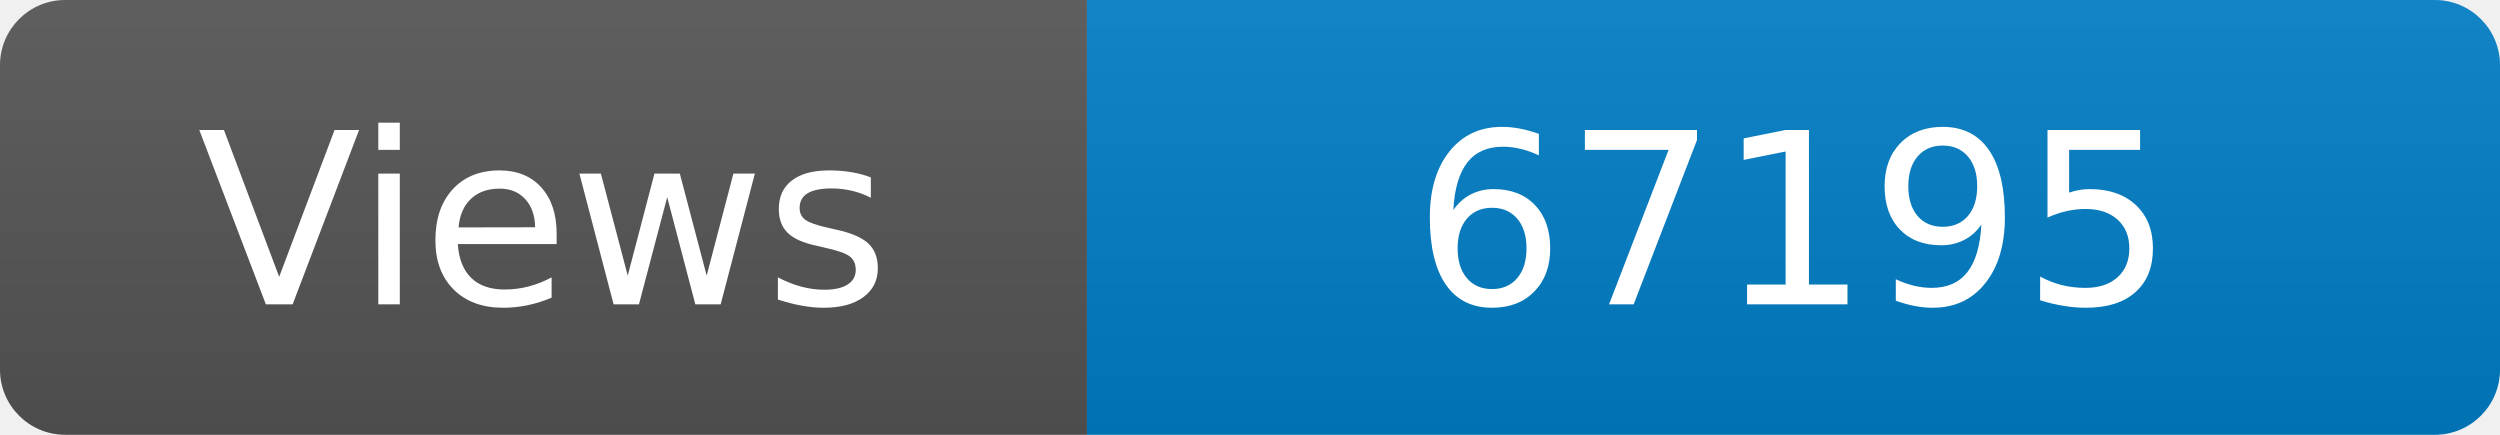
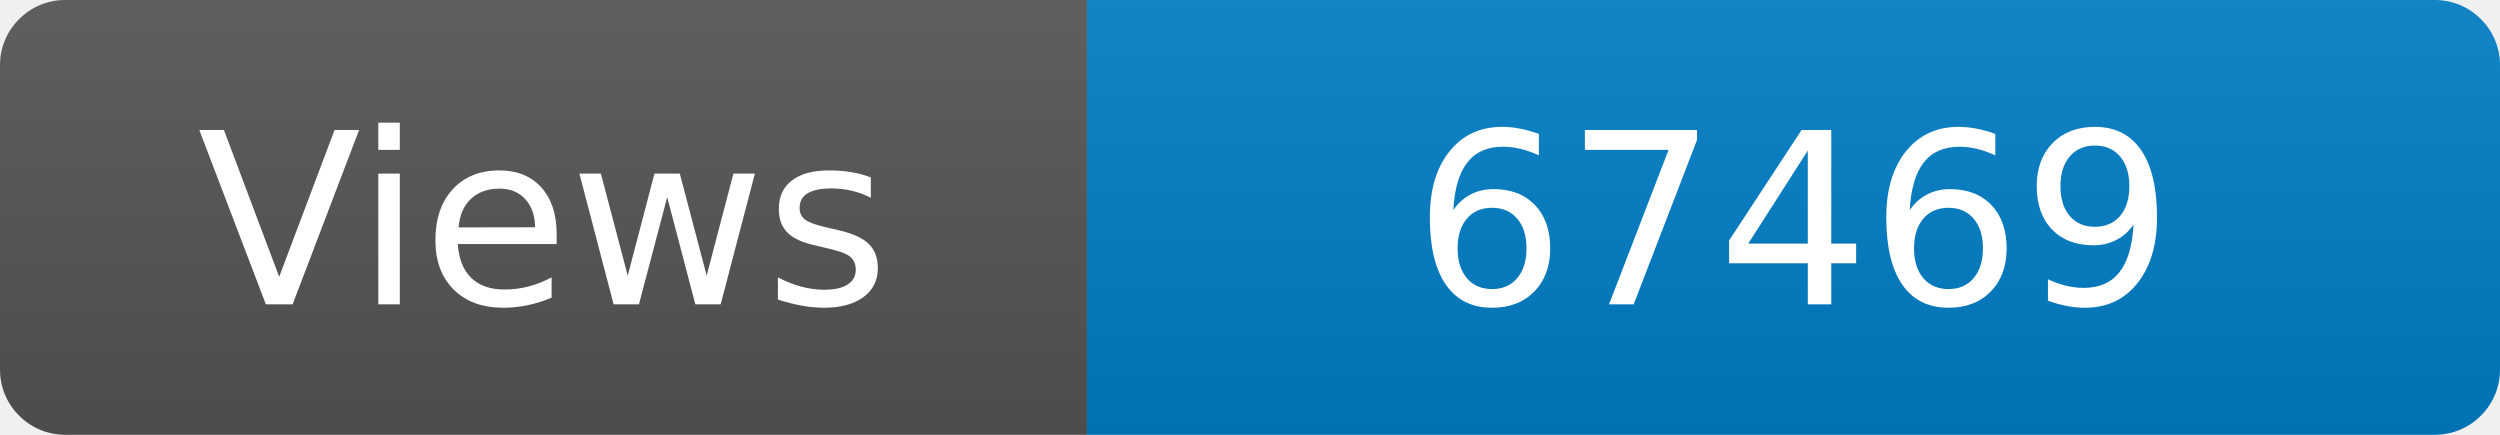
<svg xmlns="http://www.w3.org/2000/svg" width="115" height="20" role="img" aria-label="Maintained?: yes">
  <linearGradient id="s" x2="0" y2="100%">
    <stop offset="0" stop-color="#bbb" stop-opacity=".1" />
    <stop offset="1" stop-opacity=".1" />
  </linearGradient>
  <clipPath id="r">
    <rect width="115" height="20" rx="3" fill="#fff" />
  </clipPath>
  <g clip-path="url(#r)">
    <rect width="50" height="20" fill="#555" />
    <rect x="50" width="160" height="20" fill="#007ec6" />
    <rect width="115" height="20" fill="url(#s)" />
  </g>
  <g fill="#fff" text-anchor="middle" font-family="Verdana,Geneva,DejaVu Sans,sans-serif" font-size="110">
    <text x="250" y="140" transform="scale(.1)" fill="#fff">Views</text>
-     <text x="825" y="140" transform="scale(.1)" fill="#fff">67195</text>
+     <text x="825" y="140" transform="scale(.1)" fill="#fff">67469</text>
  </g>
</svg>
